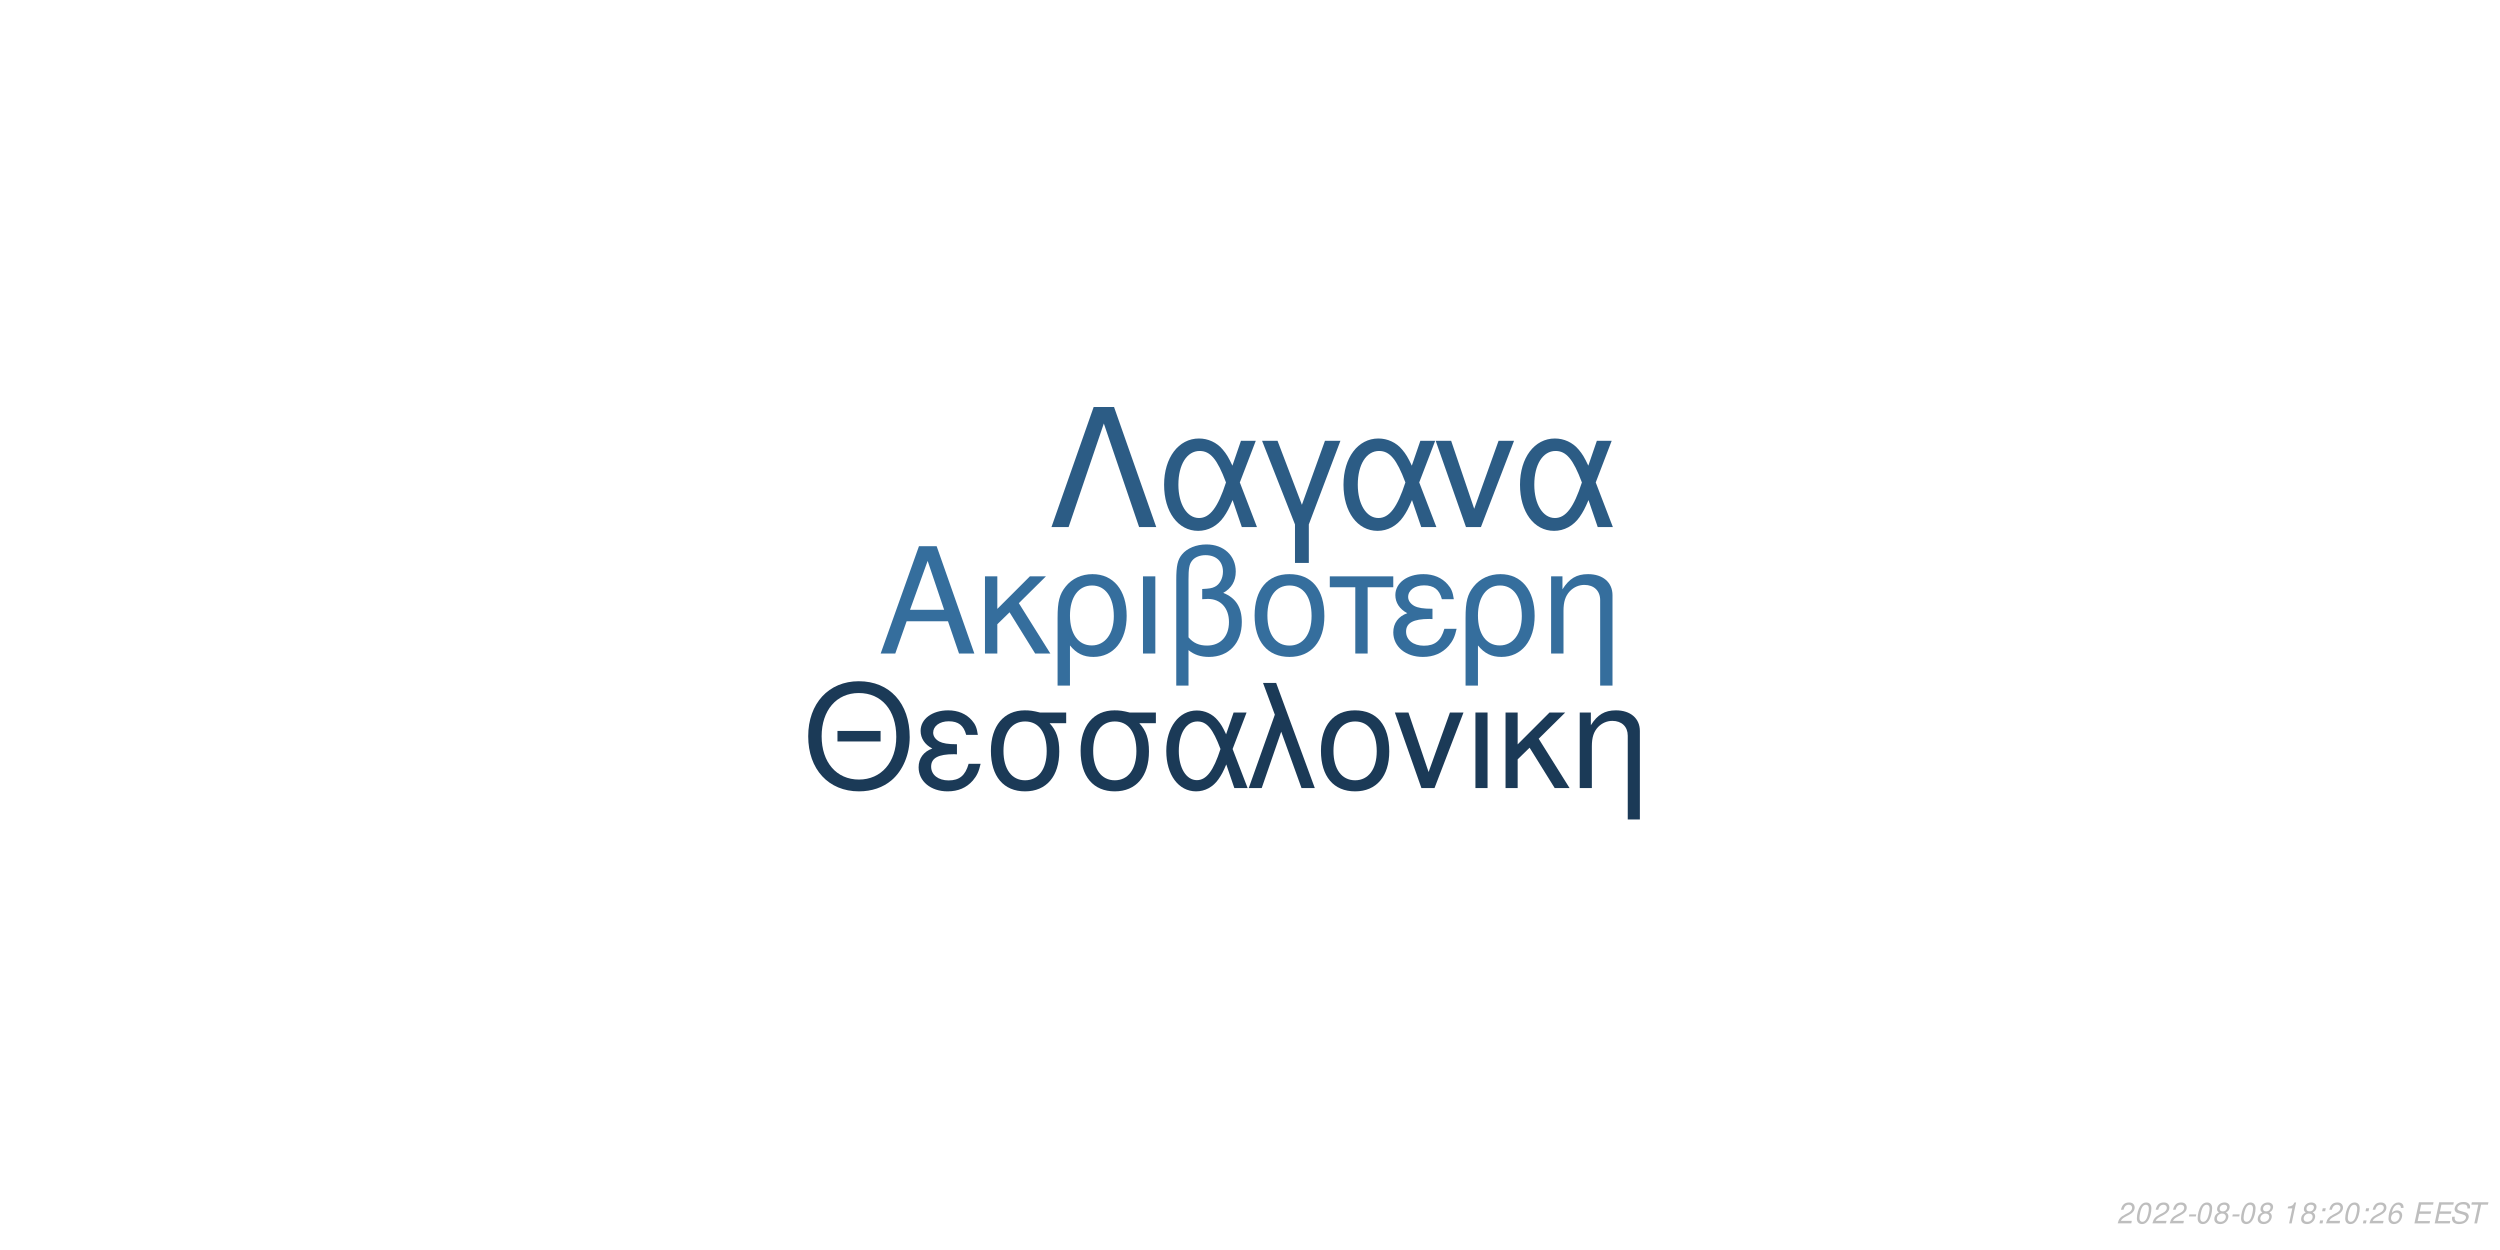
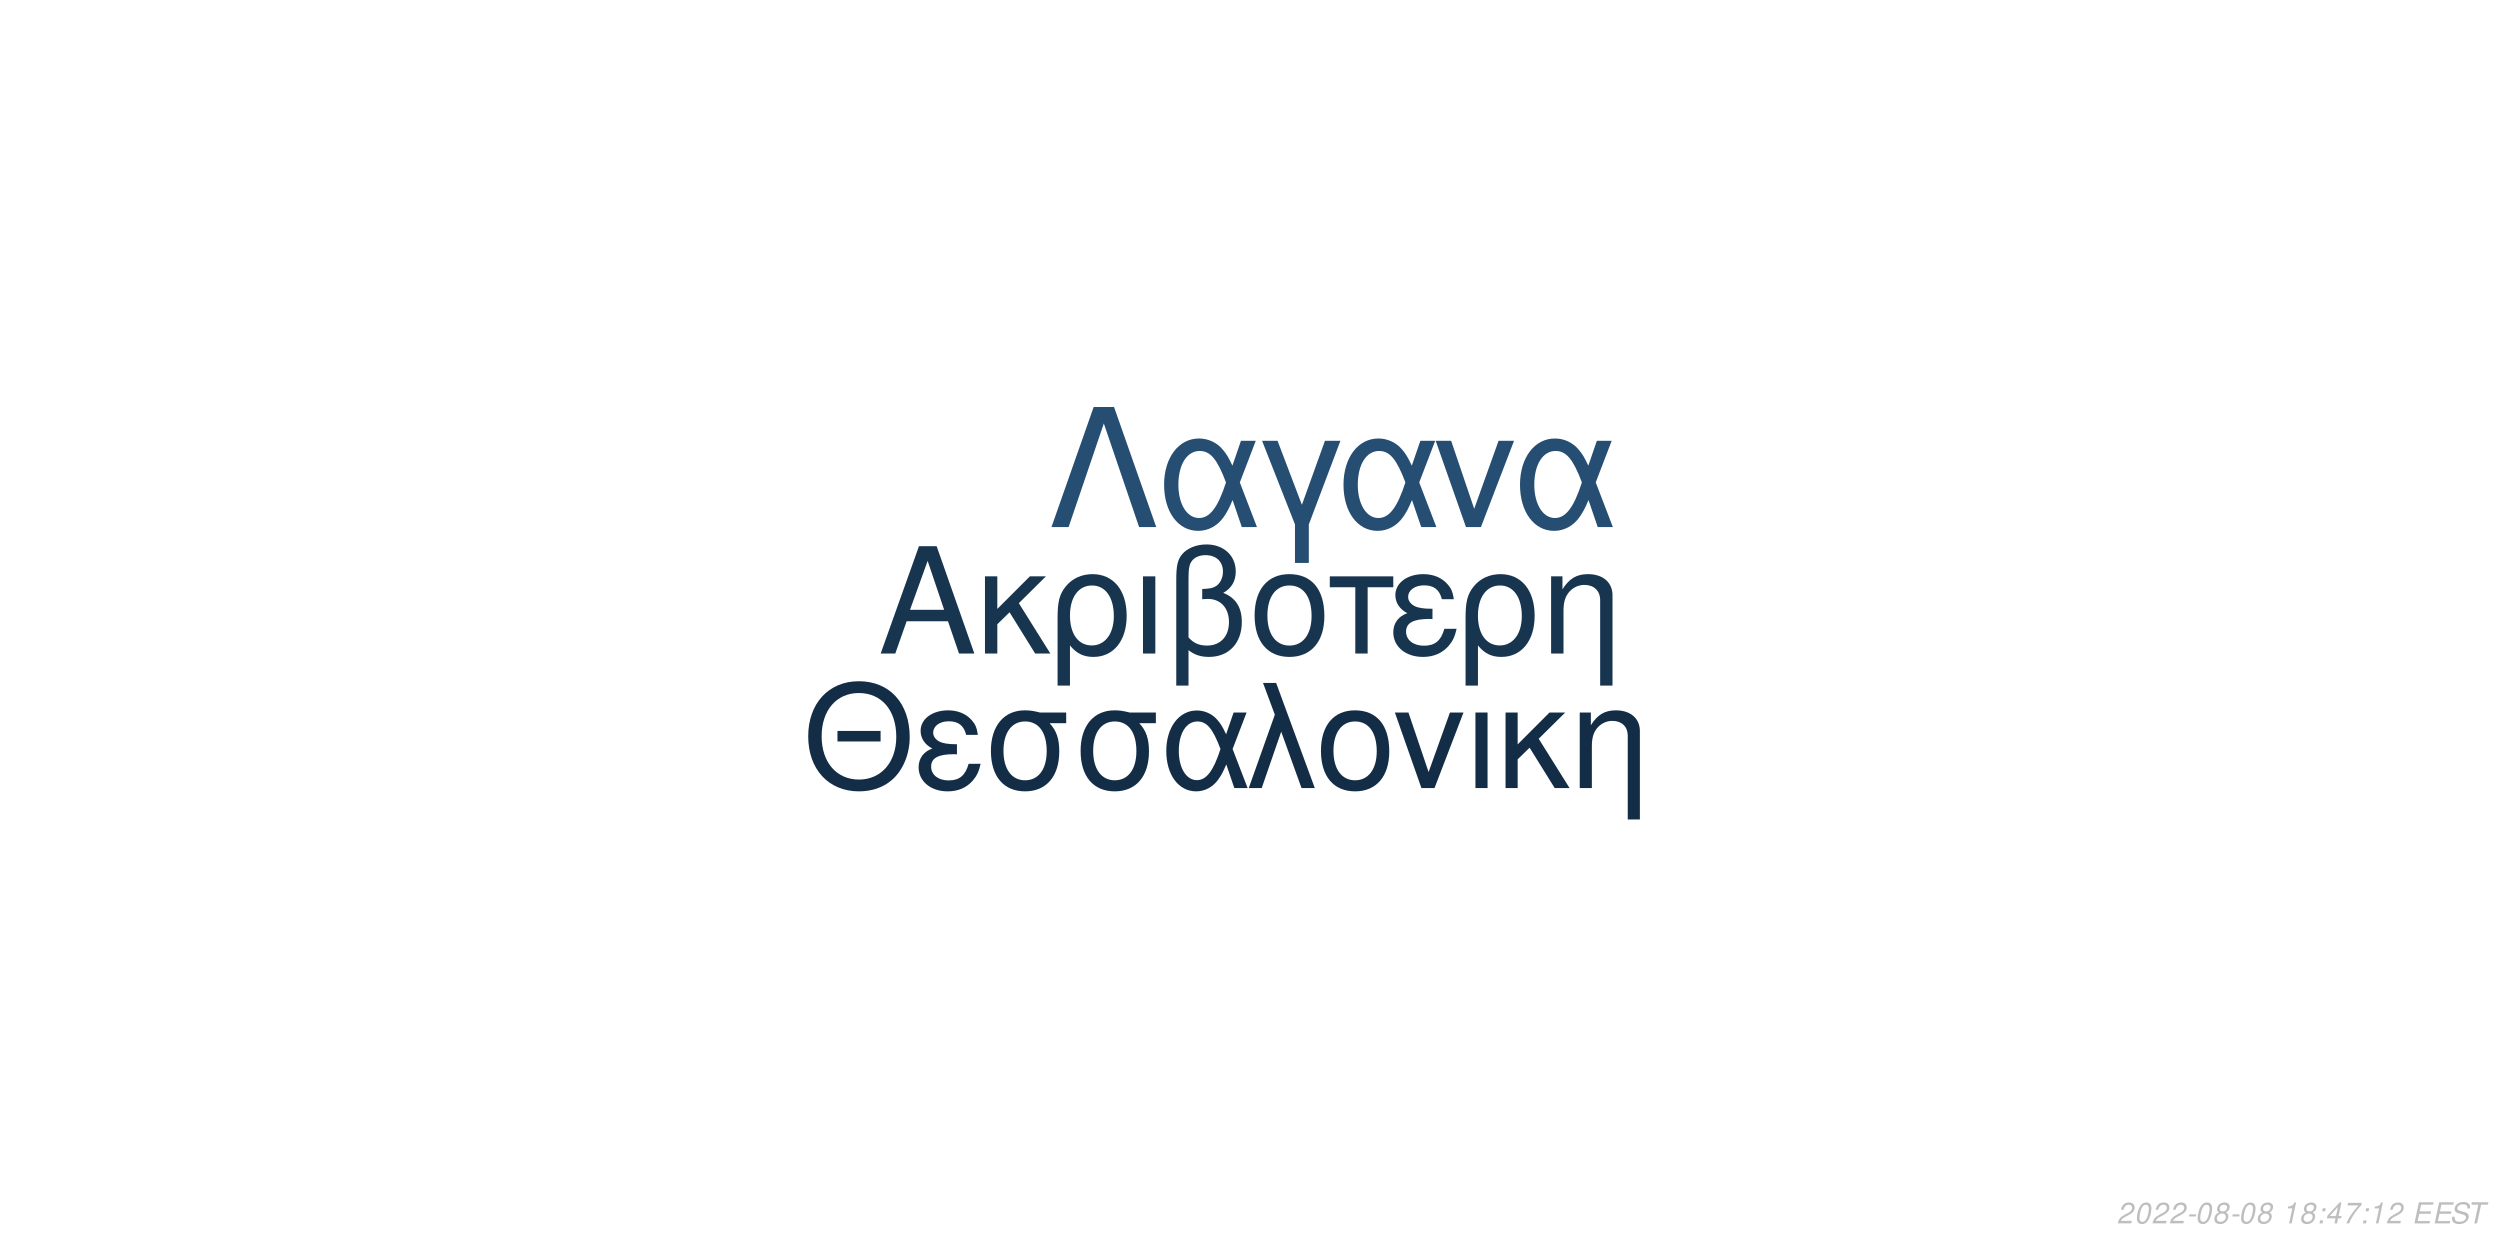
<svg xmlns="http://www.w3.org/2000/svg" xmlns:xlink="http://www.w3.org/1999/xlink" width="864pt" height="432pt" viewBox="0 0 864 432" version="1.1">
  <defs>
    <g>
      <symbol overflow="visible" id="glyph0-0">
        <path style="stroke:none;" d="" />
      </symbol>
      <symbol overflow="visible" id="glyph0-1">
        <path style="stroke:none;" d="M 24.125 -11.141 L 27.938 0 L 33.234 0 L 20.203 -37.094 L 14.094 -37.094 L 0.859 0 L 5.906 0 L 9.828 -11.141 Z M 22.797 -15.109 L 11 -15.109 L 17.094 -32.016 Z M 22.797 -15.109 " />
      </symbol>
      <symbol overflow="visible" id="glyph0-2">
        <path style="stroke:none;" d="M 7.172 -15.422 L 7.172 -26.672 L 2.906 -26.672 L 2.906 0 L 7.172 0 L 7.172 -10.125 L 11.406 -14.25 L 20.25 0 L 25.5 0 L 14.609 -17.406 L 23.969 -26.672 L 18.422 -26.672 Z M 7.172 -15.422 " />
      </symbol>
      <symbol overflow="visible" id="glyph0-3">
        <path style="stroke:none;" d="M 3 11.094 L 7.281 11.094 L 7.281 -2.797 C 9.516 -0.047 11.953 1.172 15.375 1.172 C 22.344 1.172 26.875 -4.422 26.875 -13.031 C 26.875 -21.891 22.297 -27.438 15.062 -27.438 C 11.297 -27.438 7.984 -25.906 5.797 -23.156 C 3.672 -20.516 3 -17.969 3 -12.359 Z M 14.906 -23.516 C 19.547 -23.516 22.438 -19.438 22.438 -12.922 C 22.438 -6.812 19.391 -2.797 14.812 -2.797 C 10.172 -2.797 7.281 -6.766 7.281 -13.125 C 7.281 -19.484 10.234 -23.516 14.906 -23.516 Z M 14.906 -23.516 " />
      </symbol>
      <symbol overflow="visible" id="glyph0-4">
        <path style="stroke:none;" d="M 3.516 0 L 7.781 0 L 7.781 -26.672 L 3.516 -26.672 Z M 3.516 0 " />
      </symbol>
      <symbol overflow="visible" id="glyph0-5">
        <path style="stroke:none;" d="M 4.016 11.094 L 8.25 11.094 L 8.25 -1.172 C 10.172 0.406 12.422 1.172 15.312 1.172 C 22.188 1.172 26.672 -3.609 26.672 -10.891 C 26.672 -15.984 24.578 -19.234 20.25 -20.969 C 23.109 -22.547 24.578 -25.031 24.578 -28.344 C 24.578 -33.844 20.406 -37.703 14.453 -37.703 C 10.938 -37.703 7.734 -36.391 6 -34.25 C 4.484 -32.422 4.016 -30.328 4.016 -25.391 Z M 8.25 -25.656 C 8.25 -29.359 8.5 -30.844 9.469 -32.062 C 10.375 -33.281 12.156 -34 14.094 -34 C 17.812 -34 20.156 -31.812 20.156 -28.297 C 20.156 -25.953 18.984 -23.812 17.297 -23.047 C 16.281 -22.547 15.469 -22.438 12.984 -22.297 L 12.984 -18.781 C 13.734 -18.828 14.344 -18.875 14.969 -18.875 C 19.344 -18.875 22.234 -15.719 22.234 -10.891 C 22.234 -5.906 19.281 -2.75 14.656 -2.75 C 11.953 -2.75 9.922 -3.609 8.25 -5.594 Z M 8.25 -25.656 " />
      </symbol>
      <symbol overflow="visible" id="glyph0-6">
        <path style="stroke:none;" d="M 14.094 -27.438 C 6.562 -27.438 2.094 -22.094 2.094 -13.125 C 2.094 -4.125 6.562 1.172 14.141 1.172 C 21.672 1.172 26.203 -4.172 26.203 -12.922 C 26.203 -22.188 21.828 -27.438 14.094 -27.438 Z M 14.141 -23.516 C 18.938 -23.516 21.781 -19.594 21.781 -12.984 C 21.781 -6.672 18.828 -2.75 14.141 -2.75 C 9.422 -2.75 6.516 -6.672 6.516 -13.125 C 6.516 -19.594 9.422 -23.516 14.141 -23.516 Z M 14.141 -23.516 " />
      </symbol>
      <symbol overflow="visible" id="glyph0-7">
        <path style="stroke:none;" d="M 7.891 0 L 12.156 0 L 12.156 -22.906 L 21.016 -22.906 L 21.016 -26.672 L -0.922 -26.672 L -0.922 -22.906 L 7.891 -22.906 Z M 7.891 0 " />
      </symbol>
      <symbol overflow="visible" id="glyph0-8">
        <path style="stroke:none;" d="M 14.562 -15.469 C 11.344 -15.469 9.562 -15.781 8.297 -16.438 C 6.922 -17.203 6.156 -18.328 6.156 -19.547 C 6.156 -21.891 8.453 -23.562 11.656 -23.562 C 15.062 -23.562 16.953 -22.094 17.812 -18.781 L 21.938 -18.781 C 21.578 -21.266 21.062 -22.5 19.797 -23.922 C 17.812 -26.203 14.906 -27.438 11.453 -27.438 C 5.797 -27.438 1.734 -24.375 1.734 -20.203 C 1.734 -17.609 3.156 -15.375 5.859 -13.938 C 2.797 -12.875 1.016 -10.484 1.016 -7.328 C 1.016 -2.391 5.297 1.172 11.25 1.172 C 14.969 1.172 17.906 -0.109 20.156 -2.641 C 21.578 -4.328 22.297 -5.797 22.906 -8.547 L 18.672 -8.547 C 17.5 -4.422 15.422 -2.703 11.609 -2.703 C 7.938 -2.703 5.438 -4.688 5.438 -7.578 C 5.438 -10.578 7.938 -11.953 13.484 -11.953 C 13.641 -11.953 14.094 -11.953 14.562 -11.906 Z M 14.562 -15.469 " />
      </symbol>
      <symbol overflow="visible" id="glyph0-9">
        <path style="stroke:none;" d="M 3.562 -26.672 L 3.562 0 L 7.844 0 L 7.844 -14.703 C 7.844 -17.906 8.5 -19.891 10.031 -21.531 C 11.406 -22.953 13.188 -23.719 15.062 -23.719 C 18.375 -23.719 20.516 -21.672 20.516 -18.469 L 20.516 11.094 L 24.781 11.094 L 24.781 -20.156 C 24.781 -24.578 21.469 -27.438 16.328 -27.438 C 12.359 -27.438 9.828 -25.906 7.484 -22.188 L 7.484 -26.672 Z M 3.562 -26.672 " />
      </symbol>
      <symbol overflow="visible" id="glyph1-0">
        <path style="stroke:none;" d="" />
      </symbol>
      <symbol overflow="visible" id="glyph1-1">
        <path style="stroke:none;" d="M 26.859 -19.734 L 11.953 -19.734 L 11.953 -16.094 L 26.859 -16.094 Z M 19.328 -36.922 C 8.922 -36.922 1.844 -29.25 1.844 -17.891 C 1.844 -6.484 8.875 1.141 19.391 1.141 C 23.812 1.141 27.703 -0.203 30.641 -2.688 C 34.578 -6.031 36.922 -11.656 36.922 -17.594 C 36.922 -29.297 30 -36.922 19.328 -36.922 Z M 19.328 -32.844 C 27.203 -32.844 32.281 -26.906 32.281 -17.688 C 32.281 -8.922 27.062 -2.938 19.391 -2.938 C 11.609 -2.938 6.484 -8.922 6.484 -17.891 C 6.484 -26.859 11.609 -32.844 19.328 -32.844 Z M 19.328 -32.844 " />
      </symbol>
      <symbol overflow="visible" id="glyph1-2">
        <path style="stroke:none;" d="M 14.25 -15.141 C 11.109 -15.141 9.375 -15.453 8.125 -16.094 C 6.781 -16.844 6.031 -17.938 6.031 -19.141 C 6.031 -21.422 8.266 -23.078 11.406 -23.078 C 14.75 -23.078 16.594 -21.625 17.438 -18.391 L 21.469 -18.391 C 21.125 -20.828 20.625 -22.031 19.391 -23.422 C 17.438 -25.656 14.594 -26.859 11.219 -26.859 C 5.688 -26.859 1.688 -23.875 1.688 -19.781 C 1.688 -17.234 3.094 -15.047 5.734 -13.656 C 2.734 -12.609 1 -10.266 1 -7.172 C 1 -2.344 5.188 1.141 11.016 1.141 C 14.656 1.141 17.547 -0.094 19.734 -2.594 C 21.125 -4.234 21.828 -5.688 22.422 -8.375 L 18.281 -8.375 C 17.141 -4.328 15.094 -2.641 11.359 -2.641 C 7.766 -2.641 5.328 -4.578 5.328 -7.422 C 5.328 -10.359 7.766 -11.703 13.203 -11.703 C 13.359 -11.703 13.797 -11.703 14.25 -11.656 Z M 14.25 -15.141 " />
      </symbol>
      <symbol overflow="visible" id="glyph1-3">
        <path style="stroke:none;" d="M 29 -26.109 L 19.938 -26.109 C 17.594 -26.703 16.438 -26.859 14.703 -26.859 C 7.469 -26.859 2.984 -21.469 2.984 -12.859 C 2.984 -4.031 7.375 1.141 14.797 1.141 C 22.172 1.141 26.609 -4.078 26.609 -12.656 C 26.609 -17.047 25.656 -19.828 23.266 -22.422 L 29 -22.422 Z M 14.797 -23.016 C 19.531 -23.016 22.266 -19.234 22.266 -12.75 C 22.266 -6.531 19.438 -2.688 14.797 -2.688 C 10.172 -2.688 7.328 -6.531 7.328 -12.859 C 7.328 -19.188 10.172 -23.016 14.797 -23.016 Z M 14.797 -23.016 " />
      </symbol>
      <symbol overflow="visible" id="glyph1-4">
        <path style="stroke:none;" d="M 29.344 -26.109 L 24.859 -26.109 L 22.266 -18.578 C 21.125 -21.031 20.484 -22.125 19.328 -23.469 C 17.547 -25.609 14.906 -26.812 12.156 -26.812 C 5.984 -26.812 1.594 -20.984 1.594 -12.812 C 1.594 -4.578 5.828 1.141 11.906 1.141 C 14.953 1.141 17.734 -0.344 19.625 -3.047 C 20.672 -4.531 21.281 -5.688 22.328 -8.172 L 25.109 0 L 29.703 0 L 24.516 -13.5 Z M 20.328 -13.5 C 17.891 -5.922 15.453 -2.734 12.156 -2.734 C 8.516 -2.734 5.922 -6.922 5.922 -12.812 C 5.922 -18.938 8.516 -23.016 12.359 -23.016 C 15.594 -23.016 17.688 -20.531 20.328 -13.5 Z M 20.328 -13.5 " />
      </symbol>
      <symbol overflow="visible" id="glyph1-5">
        <path style="stroke:none;" d="M 1.094 0 L 5.578 0 L 12.312 -19.484 L 19.328 0 L 23.922 0 L 10.562 -36.328 L 6.031 -36.328 L 10.109 -25.359 Z M 1.094 0 " />
      </symbol>
      <symbol overflow="visible" id="glyph1-6">
        <path style="stroke:none;" d="M 13.797 -26.859 C 6.422 -26.859 2.047 -21.625 2.047 -12.859 C 2.047 -4.031 6.422 1.141 13.859 1.141 C 21.234 1.141 25.656 -4.078 25.656 -12.656 C 25.656 -21.719 21.375 -26.859 13.797 -26.859 Z M 13.859 -23.016 C 18.531 -23.016 21.328 -19.188 21.328 -12.703 C 21.328 -6.531 18.438 -2.688 13.859 -2.688 C 9.219 -2.688 6.375 -6.531 6.375 -12.859 C 6.375 -19.188 9.219 -23.016 13.859 -23.016 Z M 13.859 -23.016 " />
      </symbol>
      <symbol overflow="visible" id="glyph1-7">
        <path style="stroke:none;" d="M 14.297 0 L 24.312 -26.109 L 19.625 -26.109 L 12.25 -5.531 L 5.281 -26.109 L 0.594 -26.109 L 9.766 0 Z M 14.297 0 " />
      </symbol>
      <symbol overflow="visible" id="glyph1-8">
        <path style="stroke:none;" d="M 3.438 0 L 7.625 0 L 7.625 -26.109 L 3.438 -26.109 Z M 3.438 0 " />
      </symbol>
      <symbol overflow="visible" id="glyph1-9">
        <path style="stroke:none;" d="M 7.031 -15.094 L 7.031 -26.109 L 2.844 -26.109 L 2.844 0 L 7.031 0 L 7.031 -9.922 L 11.156 -13.953 L 19.828 0 L 24.969 0 L 14.297 -17.047 L 23.469 -26.109 L 18.031 -26.109 Z M 7.031 -15.094 " />
      </symbol>
      <symbol overflow="visible" id="glyph1-10">
        <path style="stroke:none;" d="M 3.484 -26.109 L 3.484 0 L 7.672 0 L 7.672 -14.406 C 7.672 -17.547 8.328 -19.484 9.812 -21.078 C 11.156 -22.469 12.906 -23.219 14.75 -23.219 C 17.984 -23.219 20.078 -21.234 20.078 -18.094 L 20.078 10.859 L 24.266 10.859 L 24.266 -19.734 C 24.266 -24.062 21.031 -26.859 16 -26.859 C 12.109 -26.859 9.609 -25.359 7.328 -21.719 L 7.328 -26.109 Z M 3.484 -26.109 " />
      </symbol>
      <symbol overflow="visible" id="glyph2-0">
        <path style="stroke:none;" d="" />
      </symbol>
      <symbol overflow="visible" id="glyph2-1">
        <path style="stroke:none;" d="M 22.531 -41.484 L 15.484 -41.484 L 0.906 0 L 6.828 0 L 19 -35.797 L 31.188 0 L 37.109 0 Z M 22.531 -41.484 " />
      </symbol>
      <symbol overflow="visible" id="glyph2-2">
        <path style="stroke:none;" d="M 33.516 -29.812 L 28.391 -29.812 L 25.438 -21.219 C 24.125 -24.016 23.391 -25.266 22.078 -26.797 C 20.031 -29.25 17.016 -30.609 13.891 -30.609 C 6.828 -30.609 1.828 -23.953 1.828 -14.625 C 1.828 -5.234 6.656 1.312 13.594 1.312 C 17.078 1.312 20.266 -0.391 22.422 -3.469 C 23.609 -5.172 24.297 -6.484 25.5 -9.328 L 28.688 0 L 33.922 0 L 28 -15.422 Z M 23.219 -15.422 C 20.422 -6.766 17.641 -3.125 13.891 -3.125 C 9.734 -3.125 6.766 -7.906 6.766 -14.625 C 6.766 -21.625 9.734 -26.297 14.109 -26.297 C 17.812 -26.297 20.203 -23.453 23.219 -15.422 Z M 23.219 -15.422 " />
      </symbol>
      <symbol overflow="visible" id="glyph2-3">
        <path style="stroke:none;" d="M 12.062 12.406 L 16.844 12.406 L 16.844 -0.906 L 27.766 -29.812 L 22.422 -29.812 L 14.453 -7.688 L 6.031 -29.812 L 0.688 -29.812 L 12.062 -0.906 Z M 12.062 12.406 " />
      </symbol>
      <symbol overflow="visible" id="glyph2-4">
        <path style="stroke:none;" d="M 16.328 0 L 27.766 -29.812 L 22.422 -29.812 L 14 -6.312 L 6.031 -29.812 L 0.688 -29.812 L 11.156 0 Z M 16.328 0 " />
      </symbol>
      <symbol overflow="visible" id="glyph3-0">
        <path style="stroke:none;" d="" />
      </symbol>
      <symbol overflow="visible" id="glyph3-1">
        <path style="stroke:none;" d="M 5.234 -0.875 L 1.469 -0.875 C 1.641 -1.375 2.203 -1.891 3.109 -2.344 L 4.234 -2.938 C 5.562 -3.625 6.219 -4.469 6.219 -5.484 C 6.219 -5.938 6.062 -6.359 5.797 -6.656 C 5.469 -7.047 4.984 -7.234 4.312 -7.234 C 2.766 -7.234 1.891 -6.453 1.484 -4.734 L 2.375 -4.734 C 2.484 -5.188 2.609 -5.484 2.797 -5.75 C 3.094 -6.203 3.609 -6.453 4.188 -6.453 C 4.891 -6.453 5.344 -6.031 5.344 -5.375 C 5.344 -4.703 4.859 -4.094 4.016 -3.656 L 2.984 -3.125 C 1.234 -2.188 0.797 -1.656 0.344 -0.016 L 5.047 -0.016 Z M 5.234 -0.875 " />
      </symbol>
      <symbol overflow="visible" id="glyph3-2">
        <path style="stroke:none;" d="M 4.203 -7.234 C 3.375 -7.234 2.688 -6.812 2.125 -5.984 C 1.484 -5.047 0.984 -3.188 0.984 -1.734 C 0.984 -1.109 1.172 -0.562 1.484 -0.266 C 1.797 0.047 2.281 0.234 2.766 0.234 C 3.625 0.234 4.281 -0.156 4.859 -1.016 C 5.516 -1.953 6 -3.797 6 -5.266 C 6 -6.5 5.328 -7.234 4.203 -7.234 Z M 4.094 -6.453 C 4.734 -6.453 5.125 -5.984 5.125 -5.156 C 5.125 -4.203 4.781 -2.625 4.406 -1.812 C 3.984 -0.938 3.516 -0.547 2.875 -0.547 C 2.25 -0.547 1.875 -1.031 1.875 -1.828 C 1.875 -2.797 2.203 -4.344 2.594 -5.203 C 2.984 -6.047 3.453 -6.453 4.094 -6.453 Z M 4.094 -6.453 " />
      </symbol>
      <symbol overflow="visible" id="glyph3-3">
        <path style="stroke:none;" d="M 3.516 -3.125 L 1.125 -3.125 L 0.969 -2.406 L 3.359 -2.406 Z M 3.516 -3.125 " />
      </symbol>
      <symbol overflow="visible" id="glyph3-4">
        <path style="stroke:none;" d="M 4.766 -3.797 C 5.078 -3.969 5.234 -4.078 5.438 -4.234 C 5.812 -4.594 6.062 -5.172 6.062 -5.734 C 6.062 -6.625 5.344 -7.234 4.266 -7.234 C 2.812 -7.234 1.703 -6.219 1.703 -4.875 C 1.703 -4.406 1.875 -4.125 2.359 -3.812 C 1.297 -3.312 0.75 -2.516 0.75 -1.469 C 0.75 -0.438 1.547 0.234 2.812 0.234 C 3.656 0.234 4.359 -0.094 4.938 -0.734 C 5.359 -1.234 5.609 -1.859 5.609 -2.438 C 5.609 -3.047 5.312 -3.516 4.766 -3.797 Z M 4.109 -6.453 C 4.797 -6.453 5.188 -6.125 5.188 -5.578 C 5.188 -5.266 5.062 -4.922 4.859 -4.672 C 4.562 -4.312 4.188 -4.156 3.656 -4.156 C 2.984 -4.156 2.594 -4.453 2.594 -4.984 C 2.594 -5.859 3.203 -6.453 4.109 -6.453 Z M 3.453 -3.406 C 4.234 -3.406 4.734 -2.984 4.734 -2.312 C 4.734 -1.312 3.922 -0.547 2.875 -0.547 C 2.125 -0.547 1.625 -0.969 1.625 -1.625 C 1.625 -2.609 2.438 -3.406 3.453 -3.406 Z M 3.453 -3.406 " />
      </symbol>
      <symbol overflow="visible" id="glyph3-5">
        <path style="stroke:none;" d="" />
      </symbol>
      <symbol overflow="visible" id="glyph3-6">
        <path style="stroke:none;" d="M 3.703 -5.188 L 2.594 0 L 3.469 0 L 5.016 -7.234 L 4.438 -7.234 C 3.906 -6.156 3.688 -6.016 2.234 -5.812 L 2.109 -5.188 Z M 3.703 -5.188 " />
      </symbol>
      <symbol overflow="visible" id="glyph3-7">
        <path style="stroke:none;" d="M 2.359 -1.031 L 1.312 -1.031 L 1.094 0 L 2.141 0 Z M 3.266 -5.234 L 2.219 -5.234 L 2 -4.203 L 3.047 -4.203 Z M 3.266 -5.234 " />
      </symbol>
      <symbol overflow="visible" id="glyph3-8">
-         <path style="stroke:none;" d="M 6.125 -5.344 L 6.141 -5.625 C 6.141 -6.609 5.453 -7.234 4.391 -7.234 C 3.438 -7.234 2.641 -6.719 2.016 -5.703 C 1.422 -4.781 0.938 -2.953 0.938 -1.688 C 0.938 -0.516 1.688 0.234 2.859 0.234 C 3.703 0.234 4.438 -0.156 5 -0.875 C 5.406 -1.422 5.672 -2.156 5.672 -2.766 C 5.672 -3.812 4.969 -4.5 3.906 -4.5 C 3.234 -4.5 2.672 -4.234 2.094 -3.625 C 2.406 -5.375 3.234 -6.453 4.25 -6.453 C 4.703 -6.453 5.062 -6.234 5.172 -5.844 C 5.203 -5.719 5.234 -5.578 5.25 -5.344 Z M 3.656 -3.734 C 4.344 -3.734 4.797 -3.281 4.797 -2.625 C 4.797 -1.469 3.984 -0.547 2.984 -0.547 C 2.297 -0.547 1.812 -1.047 1.812 -1.766 C 1.812 -2.859 2.625 -3.734 3.656 -3.734 Z M 3.656 -3.734 " />
+         <path style="stroke:none;" d="M 3.625 -1.75 L 3.266 0 L 4.141 0 L 4.516 -1.75 L 5.562 -1.75 L 5.734 -2.531 L 4.688 -2.531 L 5.688 -7.234 L 5.016 -7.234 L 0.844 -2.672 L 0.641 -1.75 Z M 3.797 -2.531 L 1.594 -2.531 L 4.469 -5.703 Z M 3.797 -2.531 " />
      </symbol>
      <symbol overflow="visible" id="glyph3-9">
+         <path style="stroke:none;" d="M 6.703 -7.094 L 1.953 -7.094 L 1.766 -6.219 L 5.594 -6.219 C 3.344 -3.688 2.266 -2.109 1.375 0 L 2.344 0 C 3.031 -1.906 4.828 -4.594 6.547 -6.281 Z M 6.703 -7.094 " />
+       </symbol>
+       <symbol overflow="visible" id="glyph3-10">
        <path style="stroke:none;" d="M 2.547 -3.312 L 6.5 -3.312 L 6.688 -4.141 L 2.719 -4.141 L 3.219 -6.469 L 7.344 -6.469 L 7.516 -7.297 L 2.453 -7.297 L 0.906 0 L 6.125 0 L 6.297 -0.812 L 2.016 -0.812 Z M 2.547 -3.312 " />
      </symbol>
-       <symbol overflow="visible" id="glyph3-10">
+       <symbol overflow="visible" id="glyph3-11">
        <path style="stroke:none;" d="M 7.062 -5.156 C 7.125 -5.438 7.141 -5.562 7.141 -5.703 C 7.141 -6.156 6.938 -6.594 6.594 -6.891 C 6.188 -7.25 5.656 -7.406 4.875 -7.406 C 3.844 -7.406 3.047 -7.125 2.5 -6.562 C 2.094 -6.141 1.781 -5.438 1.781 -4.922 C 1.781 -4.297 2.219 -3.766 2.891 -3.562 L 4.594 -3.094 C 5.406 -2.859 5.734 -2.578 5.734 -2.094 C 5.734 -1.781 5.547 -1.406 5.266 -1.141 C 4.844 -0.766 4.266 -0.578 3.453 -0.578 C 2.328 -0.578 1.812 -0.984 1.812 -1.906 C 1.812 -2.047 1.812 -2.125 1.844 -2.312 L 0.984 -2.312 C 0.906 -2.062 0.891 -1.906 0.891 -1.688 C 0.891 -0.484 1.797 0.234 3.297 0.234 C 4.359 0.234 5.234 -0.062 5.812 -0.609 C 6.344 -1.078 6.688 -1.797 6.688 -2.375 C 6.688 -2.641 6.609 -2.906 6.453 -3.156 C 6.234 -3.5 5.938 -3.703 5.469 -3.828 L 3.75 -4.312 C 2.984 -4.547 2.734 -4.734 2.734 -5.188 C 2.734 -5.547 2.875 -5.844 3.188 -6.109 C 3.547 -6.438 4.031 -6.594 4.703 -6.594 C 5.266 -6.594 5.688 -6.484 5.906 -6.297 C 6.094 -6.125 6.219 -5.797 6.219 -5.516 C 6.219 -5.422 6.203 -5.344 6.188 -5.156 Z M 7.062 -5.156 " />
      </symbol>
-       <symbol overflow="visible" id="glyph3-11">
+       <symbol overflow="visible" id="glyph3-12">
        <path style="stroke:none;" d="M 4.938 -6.469 L 7.312 -6.469 L 7.484 -7.297 L 1.75 -7.297 L 1.578 -6.469 L 3.984 -6.469 L 2.609 0 L 3.547 0 Z M 4.938 -6.469 " />
      </symbol>
    </g>
  </defs>
  <g id="surface1">
    <rect x="0" y="0" width="864" height="432" style="fill:rgb(100%,100%,100%);fill-opacity:1;stroke:none;" />
-     <g style="fill:rgb(20.784%,43.137%,61.569%);fill-opacity:1;">
+     <g style="fill:rgb(9.412%,20.784%,31.373%);fill-opacity:1;">
      <use xlink:href="#glyph0-1" x="303.5" y="225.861" />
      <use xlink:href="#glyph0-2" x="337.5" y="225.861" />
      <use xlink:href="#glyph0-3" x="362.5" y="225.861" />
      <use xlink:href="#glyph0-4" x="391.5" y="225.861" />
      <use xlink:href="#glyph0-5" x="402.5" y="225.861" />
      <use xlink:href="#glyph0-6" x="431.5" y="225.861" />
      <use xlink:href="#glyph0-7" x="460.5" y="225.861" />
      <use xlink:href="#glyph0-8" x="480.5" y="225.861" />
      <use xlink:href="#glyph0-3" x="503.5" y="225.861" />
      <use xlink:href="#glyph0-9" x="532.5" y="225.861" />
    </g>
-     <g style="fill:rgb(10.588%,22.745%,34.118%);fill-opacity:1;">
+     <g style="fill:rgb(7.843%,17.647%,27.451%);fill-opacity:1;">
      <use xlink:href="#glyph1-1" x="277.473" y="272.354" />
      <use xlink:href="#glyph1-2" x="316.473" y="272.354" />
      <use xlink:href="#glyph1-3" x="339.473" y="272.354" />
      <use xlink:href="#glyph1-3" x="370.473" y="272.354" />
      <use xlink:href="#glyph1-4" x="401.473" y="272.354" />
      <use xlink:href="#glyph1-5" x="430.473" y="272.354" />
      <use xlink:href="#glyph1-6" x="454.473" y="272.354" />
      <use xlink:href="#glyph1-7" x="481.473" y="272.354" />
      <use xlink:href="#glyph1-8" x="506.473" y="272.354" />
      <use xlink:href="#glyph1-9" x="517.473" y="272.354" />
      <use xlink:href="#glyph1-10" x="542.473" y="272.354" />
    </g>
-     <g style="fill:rgb(17.255%,36.078%,52.157%);fill-opacity:1;">
+     <g style="fill:rgb(14.51%,30.588%,44.706%);fill-opacity:1;">
      <use xlink:href="#glyph2-1" x="362.484" y="182.152" />
      <use xlink:href="#glyph2-2" x="400.484" y="182.152" />
      <use xlink:href="#glyph2-3" x="435.484" y="182.152" />
      <use xlink:href="#glyph2-2" x="462.484" y="182.152" />
      <use xlink:href="#glyph2-4" x="495.484" y="182.152" />
      <use xlink:href="#glyph2-2" x="523.484" y="182.152" />
    </g>
    <g style="fill:rgb(74.51%,74.51%,74.51%);fill-opacity:1;">
      <use xlink:href="#glyph3-1" x="731.52" y="422.81" />
      <use xlink:href="#glyph3-2" x="737.52" y="422.81" />
      <use xlink:href="#glyph3-1" x="743.52" y="422.81" />
      <use xlink:href="#glyph3-1" x="749.52" y="422.81" />
      <use xlink:href="#glyph3-3" x="755.52" y="422.81" />
      <use xlink:href="#glyph3-2" x="758.52" y="422.81" />
      <use xlink:href="#glyph3-4" x="764.52" y="422.81" />
      <use xlink:href="#glyph3-3" x="770.52" y="422.81" />
      <use xlink:href="#glyph3-2" x="773.52" y="422.81" />
      <use xlink:href="#glyph3-4" x="779.52" y="422.81" />
      <use xlink:href="#glyph3-5" x="785.52" y="422.81" />
      <use xlink:href="#glyph3-6" x="788.52" y="422.81" />
      <use xlink:href="#glyph3-4" x="794.52" y="422.81" />
      <use xlink:href="#glyph3-7" x="800.52" y="422.81" />
-       <use xlink:href="#glyph3-1" x="803.52" y="422.81" />
-       <use xlink:href="#glyph3-2" x="809.52" y="422.81" />
+       <use xlink:href="#glyph3-8" x="803.52" y="422.81" />
+       <use xlink:href="#glyph3-9" x="809.52" y="422.81" />
      <use xlink:href="#glyph3-7" x="815.52" y="422.81" />
-       <use xlink:href="#glyph3-1" x="818.52" y="422.81" />
-       <use xlink:href="#glyph3-8" x="824.52" y="422.81" />
+       <use xlink:href="#glyph3-6" x="818.52" y="422.81" />
+       <use xlink:href="#glyph3-1" x="824.52" y="422.81" />
      <use xlink:href="#glyph3-5" x="830.52" y="422.81" />
-       <use xlink:href="#glyph3-9" x="833.52" y="422.81" />
-       <use xlink:href="#glyph3-9" x="840.52" y="422.81" />
-       <use xlink:href="#glyph3-10" x="846.52" y="422.81" />
-       <use xlink:href="#glyph3-11" x="852.52" y="422.81" />
+       <use xlink:href="#glyph3-10" x="833.52" y="422.81" />
+       <use xlink:href="#glyph3-10" x="840.52" y="422.81" />
+       <use xlink:href="#glyph3-11" x="846.52" y="422.81" />
+       <use xlink:href="#glyph3-12" x="852.52" y="422.81" />
    </g>
  </g>
</svg>
